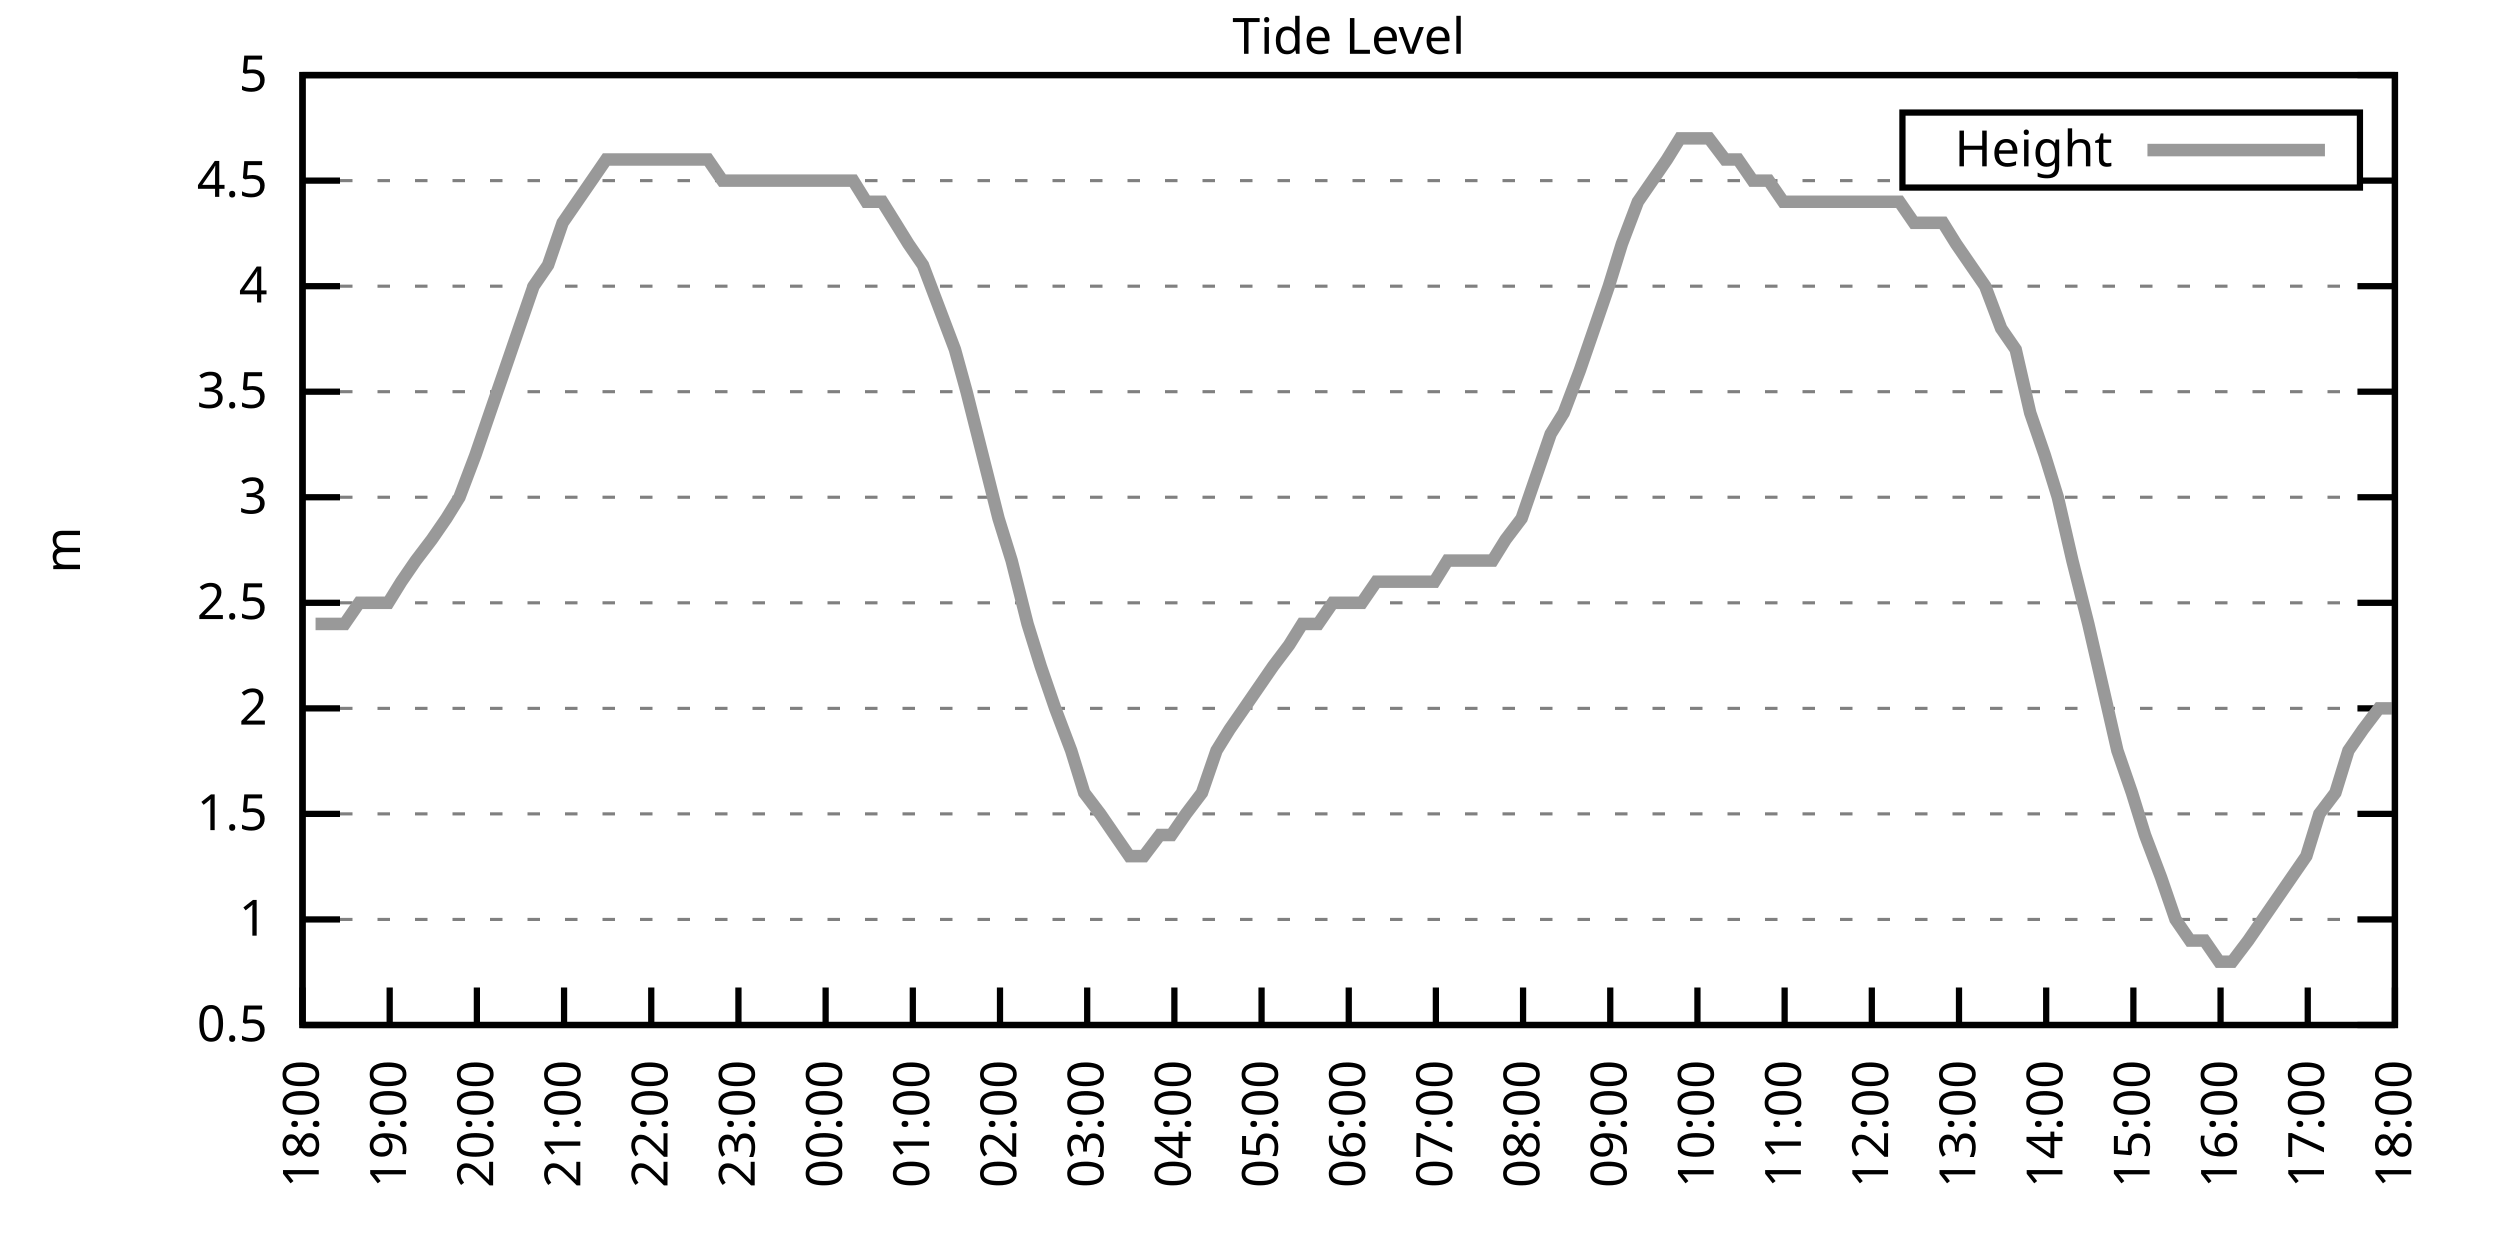
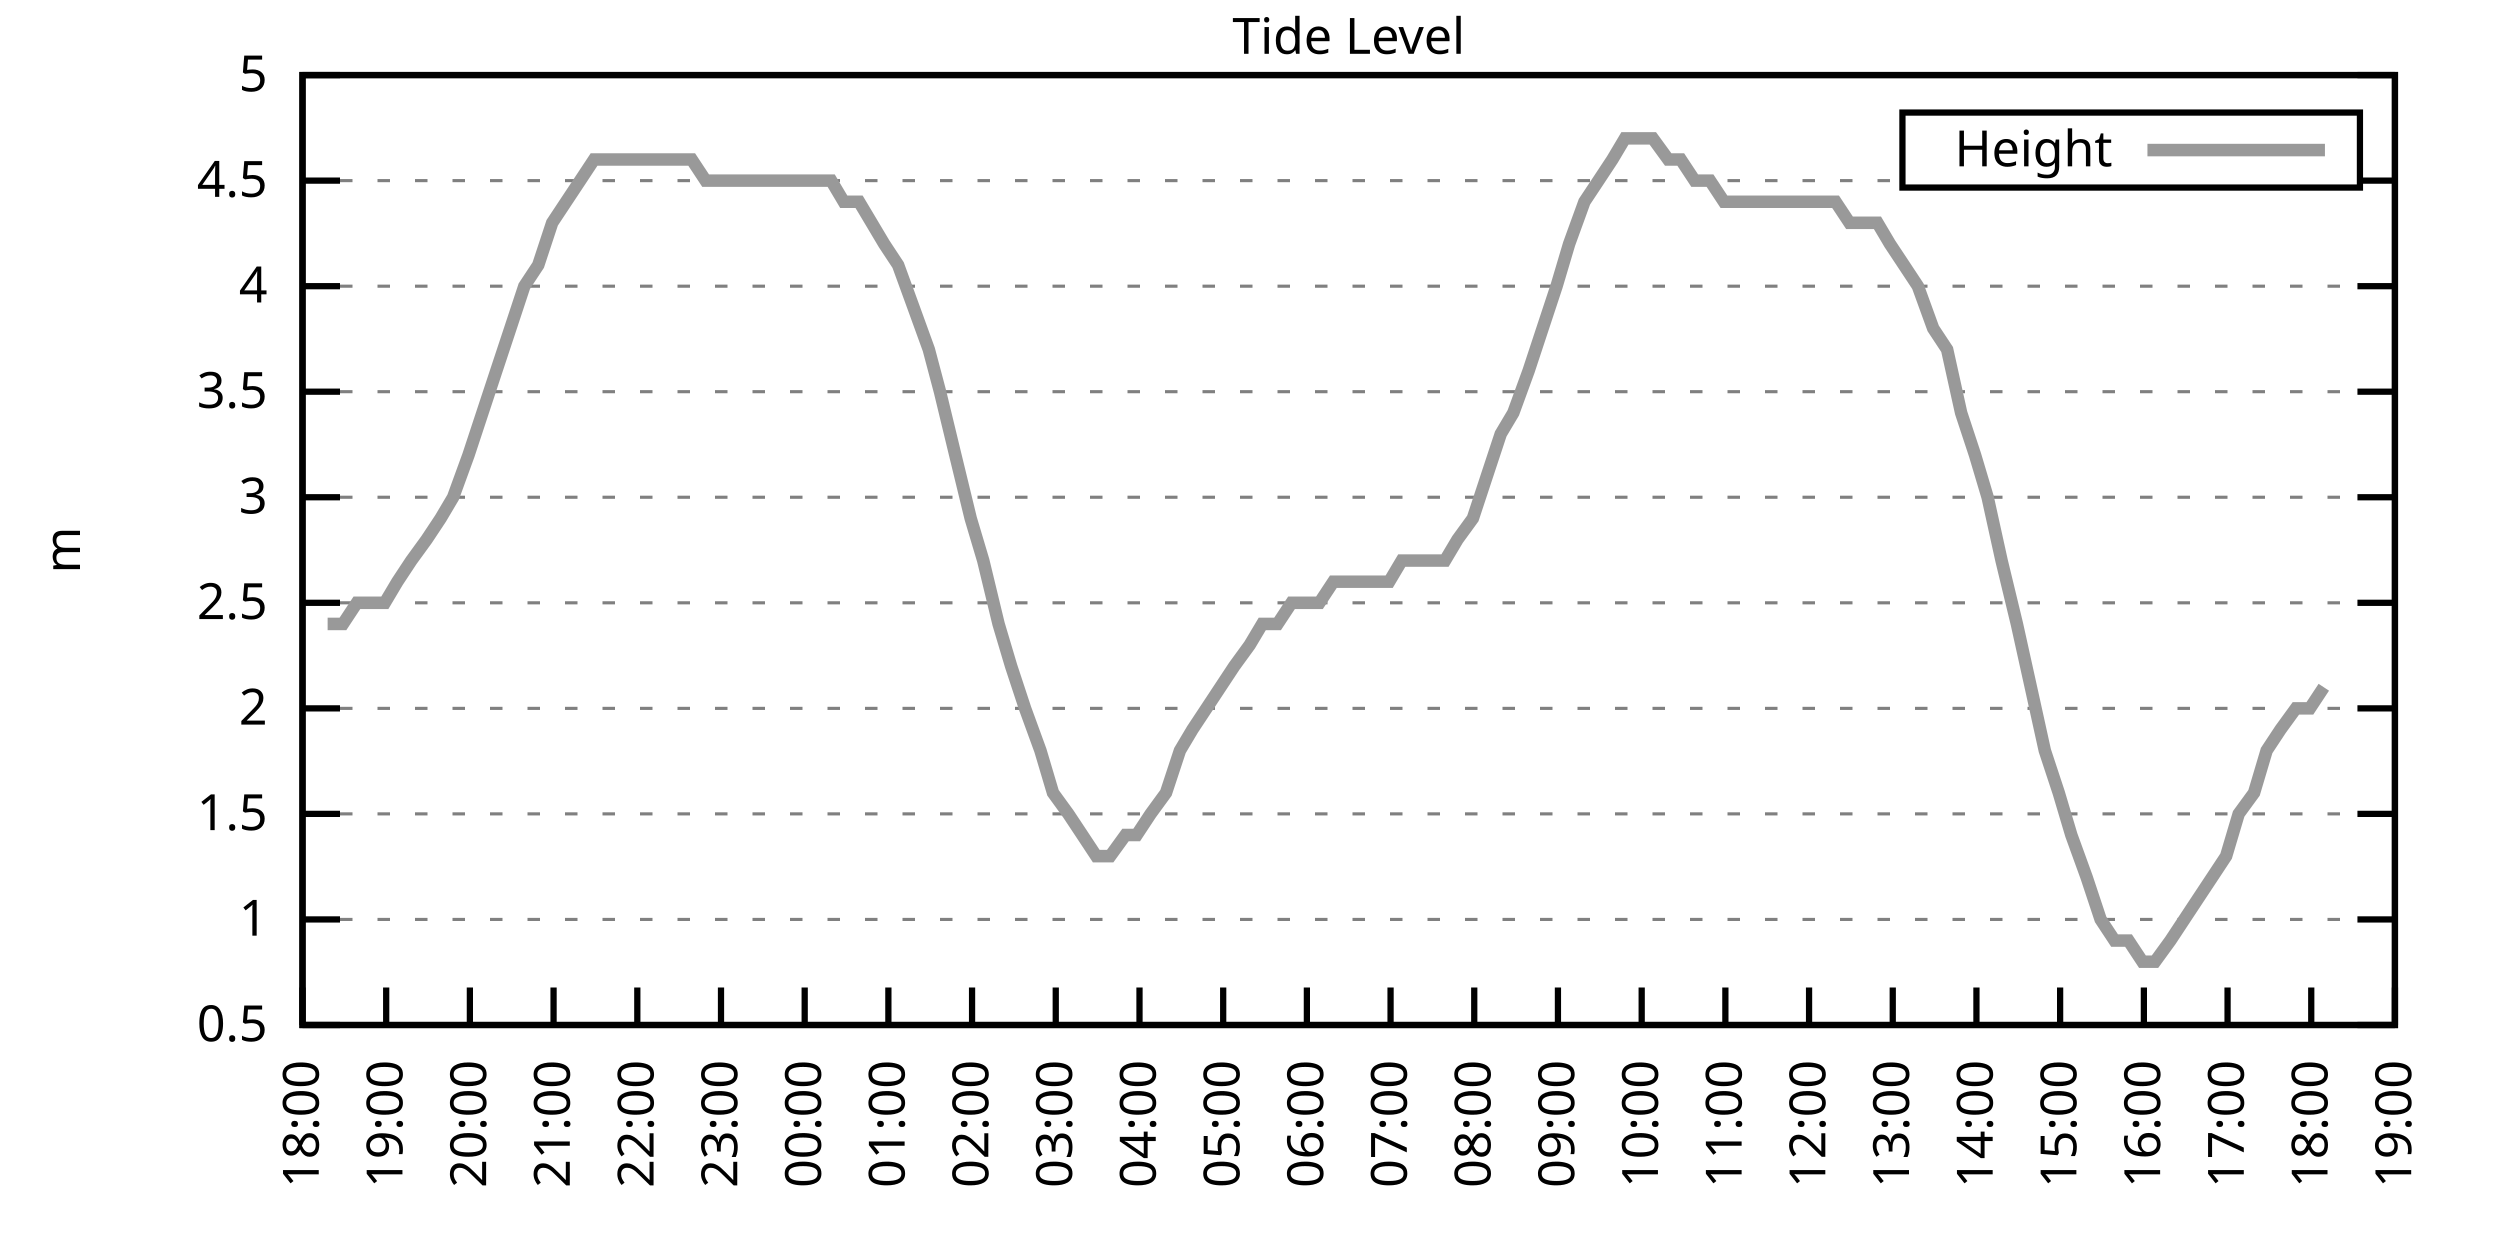
<svg xmlns="http://www.w3.org/2000/svg" xmlns:xlink="http://www.w3.org/1999/xlink" width="400" height="200" viewBox="0 0 400 200">
  <g id="gnuplot_canvas">
    <rect x="0" y="0" width="400" height="200" fill="none" />
    <defs>
      <circle id="gpDot" r="0.5" stroke-width="0.5" stroke="currentColor" />
      <path id="gpPt0" stroke-width="0.333" stroke="currentColor" d="M-1,0 h2 M0,-1 v2" />
      <path id="gpPt1" stroke-width="0.333" stroke="currentColor" d="M-1,-1 L1,1 M1,-1 L-1,1" />
      <path id="gpPt2" stroke-width="0.333" stroke="currentColor" d="M-1,0 L1,0 M0,-1 L0,1 M-1,-1 L1,1 M-1,1 L1,-1" />
      <rect id="gpPt3" stroke-width="0.333" stroke="currentColor" x="-1" y="-1" width="2" height="2" />
      <rect id="gpPt4" stroke-width="0.333" stroke="currentColor" fill="currentColor" x="-1" y="-1" width="2" height="2" />
      <circle id="gpPt5" stroke-width="0.333" stroke="currentColor" cx="0" cy="0" r="1" />
      <use xlink:href="#gpPt5" id="gpPt6" fill="currentColor" stroke="none" />
      <path id="gpPt7" stroke-width="0.333" stroke="currentColor" d="M0,-1.33 L-1.33,0.67 L1.33,0.67 z" />
      <use xlink:href="#gpPt7" id="gpPt8" fill="currentColor" stroke="none" />
      <use xlink:href="#gpPt7" id="gpPt9" stroke="currentColor" transform="rotate(180)" />
      <use xlink:href="#gpPt9" id="gpPt10" fill="currentColor" stroke="none" />
      <use xlink:href="#gpPt3" id="gpPt11" stroke="currentColor" transform="rotate(45)" />
      <use xlink:href="#gpPt11" id="gpPt12" fill="currentColor" stroke="none" />
      <path id="gpPt13" stroke-width="0.333" stroke="currentColor" d="M0,1.330 L1.265,0.411 L0.782,-1.067 L-0.782,-1.076 L-1.265,0.411 z" />
      <use xlink:href="#gpPt13" id="gpPt14" fill="currentColor" stroke="none" />
      <filter id="textbox" filterUnits="objectBoundingBox" x="0" y="0" height="1" width="1">
        <feFlood flood-color="white" flood-opacity="1" result="bgnd" />
        <feComposite in="SourceGraphic" in2="bgnd" operator="atop" />
      </filter>
      <filter id="greybox" filterUnits="objectBoundingBox" x="0" y="0" height="1" width="1">
        <feFlood flood-color="lightgrey" flood-opacity="1" result="grey" />
        <feComposite in="SourceGraphic" in2="grey" operator="atop" />
      </filter>
    </defs>
    <g fill="none" color="white" stroke="currentColor" stroke-width="1.00" stroke-linecap="butt" stroke-linejoin="miter">
</g>
    <g fill="none" color="black" stroke="currentColor" stroke-width="1.00" stroke-linecap="butt" stroke-linejoin="miter">
      <g stroke="none" shape-rendering="crispEdges">
        <polygon fill="rgb(255, 255, 255)" points="48.40,164.00 383.18,164.00 383.18,12.02 48.40,12.02 " />
      </g>
    </g>
    <g fill="none" color="black" stroke="currentColor" stroke-width="1.00" stroke-linecap="butt" stroke-linejoin="miter">
</g>
    <g fill="none" color="black" stroke="black" stroke-width="0.50" stroke-linecap="butt" stroke-linejoin="miter">
</g>
    <g fill="none" color="gray" stroke="currentColor" stroke-width="0.50" stroke-linecap="butt" stroke-linejoin="miter">
      <path stroke="gray" stroke-dasharray="2,4" class="gridline" d="M48.40,164.00 L383.19,164.00  " />
    </g>
    <g fill="none" color="gray" stroke="gray" stroke-width="1.00" stroke-linecap="butt" stroke-linejoin="miter">
</g>
    <g fill="none" color="black" stroke="currentColor" stroke-width="1.00" stroke-linecap="butt" stroke-linejoin="miter">
      <path stroke="black" d="M48.40,164.00 L54.40,164.00 M383.19,164.00 L377.19,164.00  " />
      <g transform="translate(42.80,166.60)" stroke="none" fill="black" font-family="Sans" font-size="8.00" text-anchor="end">
        <text>
          <tspan font-family="Sans"> 0.5</tspan>
        </text>
      </g>
    </g>
    <g fill="none" color="black" stroke="currentColor" stroke-width="1.00" stroke-linecap="butt" stroke-linejoin="miter">
</g>
    <g fill="none" color="black" stroke="black" stroke-width="0.50" stroke-linecap="butt" stroke-linejoin="miter">
</g>
    <g fill="none" color="gray" stroke="currentColor" stroke-width="0.50" stroke-linecap="butt" stroke-linejoin="miter">
      <path stroke="gray" stroke-dasharray="2,4" class="gridline" d="M48.40,147.11 L383.19,147.11  " />
    </g>
    <g fill="none" color="gray" stroke="gray" stroke-width="1.00" stroke-linecap="butt" stroke-linejoin="miter">
</g>
    <g fill="none" color="black" stroke="currentColor" stroke-width="1.00" stroke-linecap="butt" stroke-linejoin="miter">
      <path stroke="black" d="M48.40,147.11 L54.40,147.11 M383.19,147.11 L377.19,147.11  " />
      <g transform="translate(42.80,149.71)" stroke="none" fill="black" font-family="Sans" font-size="8.00" text-anchor="end">
        <text>
          <tspan font-family="Sans"> 1</tspan>
        </text>
      </g>
    </g>
    <g fill="none" color="black" stroke="currentColor" stroke-width="1.00" stroke-linecap="butt" stroke-linejoin="miter">
</g>
    <g fill="none" color="black" stroke="black" stroke-width="0.50" stroke-linecap="butt" stroke-linejoin="miter">
</g>
    <g fill="none" color="gray" stroke="currentColor" stroke-width="0.50" stroke-linecap="butt" stroke-linejoin="miter">
      <path stroke="gray" stroke-dasharray="2,4" class="gridline" d="M48.40,130.22 L383.19,130.22  " />
    </g>
    <g fill="none" color="gray" stroke="gray" stroke-width="1.00" stroke-linecap="butt" stroke-linejoin="miter">
</g>
    <g fill="none" color="black" stroke="currentColor" stroke-width="1.00" stroke-linecap="butt" stroke-linejoin="miter">
      <path stroke="black" d="M48.40,130.22 L54.40,130.22 M383.19,130.22 L377.19,130.22  " />
      <g transform="translate(42.80,132.82)" stroke="none" fill="black" font-family="Sans" font-size="8.00" text-anchor="end">
        <text>
          <tspan font-family="Sans"> 1.5</tspan>
        </text>
      </g>
    </g>
    <g fill="none" color="black" stroke="currentColor" stroke-width="1.00" stroke-linecap="butt" stroke-linejoin="miter">
</g>
    <g fill="none" color="black" stroke="black" stroke-width="0.50" stroke-linecap="butt" stroke-linejoin="miter">
</g>
    <g fill="none" color="gray" stroke="currentColor" stroke-width="0.50" stroke-linecap="butt" stroke-linejoin="miter">
      <path stroke="gray" stroke-dasharray="2,4" class="gridline" d="M48.40,113.34 L383.19,113.34  " />
    </g>
    <g fill="none" color="gray" stroke="gray" stroke-width="1.00" stroke-linecap="butt" stroke-linejoin="miter">
</g>
    <g fill="none" color="black" stroke="currentColor" stroke-width="1.00" stroke-linecap="butt" stroke-linejoin="miter">
      <path stroke="black" d="M48.40,113.34 L54.40,113.34 M383.19,113.34 L377.19,113.34  " />
      <g transform="translate(42.80,115.94)" stroke="none" fill="black" font-family="Sans" font-size="8.00" text-anchor="end">
        <text>
          <tspan font-family="Sans"> 2</tspan>
        </text>
      </g>
    </g>
    <g fill="none" color="black" stroke="currentColor" stroke-width="1.00" stroke-linecap="butt" stroke-linejoin="miter">
</g>
    <g fill="none" color="black" stroke="black" stroke-width="0.50" stroke-linecap="butt" stroke-linejoin="miter">
</g>
    <g fill="none" color="gray" stroke="currentColor" stroke-width="0.50" stroke-linecap="butt" stroke-linejoin="miter">
      <path stroke="gray" stroke-dasharray="2,4" class="gridline" d="M48.40,96.45 L383.19,96.45  " />
    </g>
    <g fill="none" color="gray" stroke="gray" stroke-width="1.00" stroke-linecap="butt" stroke-linejoin="miter">
</g>
    <g fill="none" color="black" stroke="currentColor" stroke-width="1.00" stroke-linecap="butt" stroke-linejoin="miter">
      <path stroke="black" d="M48.40,96.45 L54.40,96.45 M383.19,96.45 L377.19,96.45  " />
      <g transform="translate(42.80,99.05)" stroke="none" fill="black" font-family="Sans" font-size="8.00" text-anchor="end">
        <text>
          <tspan font-family="Sans"> 2.5</tspan>
        </text>
      </g>
    </g>
    <g fill="none" color="black" stroke="currentColor" stroke-width="1.00" stroke-linecap="butt" stroke-linejoin="miter">
</g>
    <g fill="none" color="black" stroke="black" stroke-width="0.50" stroke-linecap="butt" stroke-linejoin="miter">
</g>
    <g fill="none" color="gray" stroke="currentColor" stroke-width="0.50" stroke-linecap="butt" stroke-linejoin="miter">
      <path stroke="gray" stroke-dasharray="2,4" class="gridline" d="M48.40,79.56 L383.19,79.56  " />
    </g>
    <g fill="none" color="gray" stroke="gray" stroke-width="1.00" stroke-linecap="butt" stroke-linejoin="miter">
</g>
    <g fill="none" color="black" stroke="currentColor" stroke-width="1.00" stroke-linecap="butt" stroke-linejoin="miter">
      <path stroke="black" d="M48.40,79.56 L54.40,79.56 M383.19,79.56 L377.19,79.56  " />
      <g transform="translate(42.80,82.16)" stroke="none" fill="black" font-family="Sans" font-size="8.00" text-anchor="end">
        <text>
          <tspan font-family="Sans"> 3</tspan>
        </text>
      </g>
    </g>
    <g fill="none" color="black" stroke="currentColor" stroke-width="1.00" stroke-linecap="butt" stroke-linejoin="miter">
</g>
    <g fill="none" color="black" stroke="black" stroke-width="0.50" stroke-linecap="butt" stroke-linejoin="miter">
</g>
    <g fill="none" color="gray" stroke="currentColor" stroke-width="0.50" stroke-linecap="butt" stroke-linejoin="miter">
      <path stroke="gray" stroke-dasharray="2,4" class="gridline" d="M48.40,62.67 L383.19,62.67  " />
    </g>
    <g fill="none" color="gray" stroke="gray" stroke-width="1.00" stroke-linecap="butt" stroke-linejoin="miter">
</g>
    <g fill="none" color="black" stroke="currentColor" stroke-width="1.00" stroke-linecap="butt" stroke-linejoin="miter">
      <path stroke="black" d="M48.40,62.67 L54.40,62.67 M383.19,62.67 L377.19,62.67  " />
      <g transform="translate(42.80,65.27)" stroke="none" fill="black" font-family="Sans" font-size="8.00" text-anchor="end">
        <text>
          <tspan font-family="Sans"> 3.5</tspan>
        </text>
      </g>
    </g>
    <g fill="none" color="black" stroke="currentColor" stroke-width="1.00" stroke-linecap="butt" stroke-linejoin="miter">
</g>
    <g fill="none" color="black" stroke="black" stroke-width="0.50" stroke-linecap="butt" stroke-linejoin="miter">
</g>
    <g fill="none" color="gray" stroke="currentColor" stroke-width="0.50" stroke-linecap="butt" stroke-linejoin="miter">
      <path stroke="gray" stroke-dasharray="2,4" class="gridline" d="M48.40,45.79 L383.19,45.79  " />
    </g>
    <g fill="none" color="gray" stroke="gray" stroke-width="1.00" stroke-linecap="butt" stroke-linejoin="miter">
</g>
    <g fill="none" color="black" stroke="currentColor" stroke-width="1.00" stroke-linecap="butt" stroke-linejoin="miter">
      <path stroke="black" d="M48.40,45.79 L54.40,45.79 M383.19,45.79 L377.19,45.79  " />
      <g transform="translate(42.80,48.39)" stroke="none" fill="black" font-family="Sans" font-size="8.00" text-anchor="end">
        <text>
          <tspan font-family="Sans"> 4</tspan>
        </text>
      </g>
    </g>
    <g fill="none" color="black" stroke="currentColor" stroke-width="1.00" stroke-linecap="butt" stroke-linejoin="miter">
</g>
    <g fill="none" color="black" stroke="black" stroke-width="0.50" stroke-linecap="butt" stroke-linejoin="miter">
</g>
    <g fill="none" color="gray" stroke="currentColor" stroke-width="0.50" stroke-linecap="butt" stroke-linejoin="miter">
      <path stroke="gray" stroke-dasharray="2,4" class="gridline" d="M48.40,28.90 L304.39,28.90 M377.59,28.90 L383.19,28.90  " />
    </g>
    <g fill="none" color="gray" stroke="gray" stroke-width="1.00" stroke-linecap="butt" stroke-linejoin="miter">
</g>
    <g fill="none" color="black" stroke="currentColor" stroke-width="1.00" stroke-linecap="butt" stroke-linejoin="miter">
      <path stroke="black" d="M48.40,28.90 L54.40,28.90 M383.19,28.90 L377.19,28.90  " />
      <g transform="translate(42.80,31.50)" stroke="none" fill="black" font-family="Sans" font-size="8.00" text-anchor="end">
        <text>
          <tspan font-family="Sans"> 4.5</tspan>
        </text>
      </g>
    </g>
    <g fill="none" color="black" stroke="currentColor" stroke-width="1.00" stroke-linecap="butt" stroke-linejoin="miter">
</g>
    <g fill="none" color="black" stroke="black" stroke-width="0.50" stroke-linecap="butt" stroke-linejoin="miter">
</g>
    <g fill="none" color="gray" stroke="currentColor" stroke-width="0.50" stroke-linecap="butt" stroke-linejoin="miter">
      <path stroke="gray" stroke-dasharray="2,4" class="gridline" d="M48.40,12.01 L383.19,12.01  " />
    </g>
    <g fill="none" color="gray" stroke="gray" stroke-width="1.00" stroke-linecap="butt" stroke-linejoin="miter">
</g>
    <g fill="none" color="black" stroke="currentColor" stroke-width="1.00" stroke-linecap="butt" stroke-linejoin="miter">
      <path stroke="black" d="M48.40,12.01 L54.40,12.01 M383.19,12.01 L377.19,12.01  " />
      <g transform="translate(42.80,14.61)" stroke="none" fill="black" font-family="Sans" font-size="8.00" text-anchor="end">
        <text>
          <tspan font-family="Sans"> 5</tspan>
        </text>
      </g>
    </g>
    <g fill="none" color="black" stroke="currentColor" stroke-width="1.00" stroke-linecap="butt" stroke-linejoin="miter">
      <path stroke="black" d="M48.40,164.00 L48.40,158.00  " />
      <g transform="translate(51.00,169.60) rotate(270.00)" stroke="none" fill="black" font-family="Sans" font-size="8.00" text-anchor="end">
        <text>
          <tspan font-family="Sans">18:00</tspan>
        </text>
      </g>
    </g>
    <g fill="none" color="black" stroke="currentColor" stroke-width="1.00" stroke-linecap="butt" stroke-linejoin="miter">
-       <path stroke="black" d="M62.35,164.00 L62.35,158.00  " />
-       <g transform="translate(64.95,169.60) rotate(270.00)" stroke="none" fill="black" font-family="Sans" font-size="8.00" text-anchor="end">
+       <path stroke="black" d="M61.79,164.00 L61.79,158.00  " />
+       <g transform="translate(64.39,169.60) rotate(270.00)" stroke="none" fill="black" font-family="Sans" font-size="8.00" text-anchor="end">
        <text>
          <tspan font-family="Sans">19:00</tspan>
        </text>
      </g>
    </g>
    <g fill="none" color="black" stroke="currentColor" stroke-width="1.00" stroke-linecap="butt" stroke-linejoin="miter">
-       <path stroke="black" d="M76.30,164.00 L76.30,158.00  " />
-       <g transform="translate(78.90,169.60) rotate(270.00)" stroke="none" fill="black" font-family="Sans" font-size="8.00" text-anchor="end">
+       <path stroke="black" d="M75.18,164.00 L75.18,158.00  " />
+       <g transform="translate(77.78,169.60) rotate(270.00)" stroke="none" fill="black" font-family="Sans" font-size="8.00" text-anchor="end">
        <text>
          <tspan font-family="Sans">20:00</tspan>
        </text>
      </g>
    </g>
    <g fill="none" color="black" stroke="currentColor" stroke-width="1.00" stroke-linecap="butt" stroke-linejoin="miter">
-       <path stroke="black" d="M90.25,164.00 L90.25,158.00  " />
-       <g transform="translate(92.85,169.60) rotate(270.00)" stroke="none" fill="black" font-family="Sans" font-size="8.00" text-anchor="end">
+       <path stroke="black" d="M88.57,164.00 L88.57,158.00  " />
+       <g transform="translate(91.17,169.60) rotate(270.00)" stroke="none" fill="black" font-family="Sans" font-size="8.00" text-anchor="end">
        <text>
          <tspan font-family="Sans">21:00</tspan>
        </text>
      </g>
    </g>
    <g fill="none" color="black" stroke="currentColor" stroke-width="1.00" stroke-linecap="butt" stroke-linejoin="miter">
-       <path stroke="black" d="M104.20,164.00 L104.20,158.00  " />
-       <g transform="translate(106.80,169.60) rotate(270.00)" stroke="none" fill="black" font-family="Sans" font-size="8.00" text-anchor="end">
+       <path stroke="black" d="M101.97,164.00 L101.97,158.00  " />
+       <g transform="translate(104.57,169.60) rotate(270.00)" stroke="none" fill="black" font-family="Sans" font-size="8.00" text-anchor="end">
        <text>
          <tspan font-family="Sans">22:00</tspan>
        </text>
      </g>
    </g>
    <g fill="none" color="black" stroke="currentColor" stroke-width="1.00" stroke-linecap="butt" stroke-linejoin="miter">
-       <path stroke="black" d="M118.15,164.00 L118.15,158.00  " />
-       <g transform="translate(120.75,169.60) rotate(270.00)" stroke="none" fill="black" font-family="Sans" font-size="8.00" text-anchor="end">
+       <path stroke="black" d="M115.36,164.00 L115.36,158.00  " />
+       <g transform="translate(117.96,169.60) rotate(270.00)" stroke="none" fill="black" font-family="Sans" font-size="8.00" text-anchor="end">
        <text>
          <tspan font-family="Sans">23:00</tspan>
        </text>
      </g>
    </g>
    <g fill="none" color="black" stroke="currentColor" stroke-width="1.00" stroke-linecap="butt" stroke-linejoin="miter">
-       <path stroke="black" d="M132.10,164.00 L132.10,158.00  " />
-       <g transform="translate(134.70,169.60) rotate(270.00)" stroke="none" fill="black" font-family="Sans" font-size="8.00" text-anchor="end">
+       <path stroke="black" d="M128.75,164.00 L128.75,158.00  " />
+       <g transform="translate(131.35,169.60) rotate(270.00)" stroke="none" fill="black" font-family="Sans" font-size="8.00" text-anchor="end">
        <text>
          <tspan font-family="Sans">00:00</tspan>
        </text>
      </g>
    </g>
    <g fill="none" color="black" stroke="currentColor" stroke-width="1.00" stroke-linecap="butt" stroke-linejoin="miter">
-       <path stroke="black" d="M146.05,164.00 L146.05,158.00  " />
-       <g transform="translate(148.65,169.60) rotate(270.00)" stroke="none" fill="black" font-family="Sans" font-size="8.00" text-anchor="end">
+       <path stroke="black" d="M142.14,164.00 L142.14,158.00  " />
+       <g transform="translate(144.74,169.60) rotate(270.00)" stroke="none" fill="black" font-family="Sans" font-size="8.00" text-anchor="end">
        <text>
          <tspan font-family="Sans">01:00</tspan>
        </text>
      </g>
    </g>
    <g fill="none" color="black" stroke="currentColor" stroke-width="1.00" stroke-linecap="butt" stroke-linejoin="miter">
-       <path stroke="black" d="M160.00,164.00 L160.00,158.00  " />
-       <g transform="translate(162.60,169.60) rotate(270.00)" stroke="none" fill="black" font-family="Sans" font-size="8.00" text-anchor="end">
+       <path stroke="black" d="M155.53,164.00 L155.53,158.00  " />
+       <g transform="translate(158.13,169.60) rotate(270.00)" stroke="none" fill="black" font-family="Sans" font-size="8.00" text-anchor="end">
        <text>
          <tspan font-family="Sans">02:00</tspan>
        </text>
      </g>
    </g>
    <g fill="none" color="black" stroke="currentColor" stroke-width="1.00" stroke-linecap="butt" stroke-linejoin="miter">
-       <path stroke="black" d="M173.95,164.00 L173.95,158.00  " />
-       <g transform="translate(176.55,169.60) rotate(270.00)" stroke="none" fill="black" font-family="Sans" font-size="8.00" text-anchor="end">
+       <path stroke="black" d="M168.92,164.00 L168.92,158.00  " />
+       <g transform="translate(171.52,169.60) rotate(270.00)" stroke="none" fill="black" font-family="Sans" font-size="8.00" text-anchor="end">
        <text>
          <tspan font-family="Sans">03:00</tspan>
        </text>
      </g>
    </g>
    <g fill="none" color="black" stroke="currentColor" stroke-width="1.00" stroke-linecap="butt" stroke-linejoin="miter">
-       <path stroke="black" d="M187.90,164.00 L187.90,158.00  " />
-       <g transform="translate(190.50,169.60) rotate(270.00)" stroke="none" fill="black" font-family="Sans" font-size="8.00" text-anchor="end">
+       <path stroke="black" d="M182.32,164.00 L182.32,158.00  " />
+       <g transform="translate(184.92,169.60) rotate(270.00)" stroke="none" fill="black" font-family="Sans" font-size="8.00" text-anchor="end">
        <text>
          <tspan font-family="Sans">04:00</tspan>
        </text>
      </g>
    </g>
    <g fill="none" color="black" stroke="currentColor" stroke-width="1.00" stroke-linecap="butt" stroke-linejoin="miter">
-       <path stroke="black" d="M201.85,164.00 L201.85,158.00  " />
-       <g transform="translate(204.45,169.60) rotate(270.00)" stroke="none" fill="black" font-family="Sans" font-size="8.00" text-anchor="end">
+       <path stroke="black" d="M195.71,164.00 L195.71,158.00  " />
+       <g transform="translate(198.31,169.60) rotate(270.00)" stroke="none" fill="black" font-family="Sans" font-size="8.00" text-anchor="end">
        <text>
          <tspan font-family="Sans">05:00</tspan>
        </text>
      </g>
    </g>
    <g fill="none" color="black" stroke="currentColor" stroke-width="1.00" stroke-linecap="butt" stroke-linejoin="miter">
-       <path stroke="black" d="M215.80,164.00 L215.80,158.00  " />
-       <g transform="translate(218.40,169.60) rotate(270.00)" stroke="none" fill="black" font-family="Sans" font-size="8.00" text-anchor="end">
+       <path stroke="black" d="M209.10,164.00 L209.10,158.00  " />
+       <g transform="translate(211.70,169.60) rotate(270.00)" stroke="none" fill="black" font-family="Sans" font-size="8.00" text-anchor="end">
        <text>
          <tspan font-family="Sans">06:00</tspan>
        </text>
      </g>
    </g>
    <g fill="none" color="black" stroke="currentColor" stroke-width="1.00" stroke-linecap="butt" stroke-linejoin="miter">
-       <path stroke="black" d="M229.74,164.00 L229.74,158.00  " />
-       <g transform="translate(232.34,169.60) rotate(270.00)" stroke="none" fill="black" font-family="Sans" font-size="8.00" text-anchor="end">
+       <path stroke="black" d="M222.49,164.00 L222.49,158.00  " />
+       <g transform="translate(225.09,169.60) rotate(270.00)" stroke="none" fill="black" font-family="Sans" font-size="8.00" text-anchor="end">
        <text>
          <tspan font-family="Sans">07:00</tspan>
        </text>
      </g>
    </g>
    <g fill="none" color="black" stroke="currentColor" stroke-width="1.00" stroke-linecap="butt" stroke-linejoin="miter">
-       <path stroke="black" d="M243.69,164.00 L243.69,158.00  " />
-       <g transform="translate(246.29,169.60) rotate(270.00)" stroke="none" fill="black" font-family="Sans" font-size="8.00" text-anchor="end">
+       <path stroke="black" d="M235.88,164.00 L235.88,158.00  " />
+       <g transform="translate(238.48,169.60) rotate(270.00)" stroke="none" fill="black" font-family="Sans" font-size="8.00" text-anchor="end">
        <text>
          <tspan font-family="Sans">08:00</tspan>
        </text>
      </g>
    </g>
    <g fill="none" color="black" stroke="currentColor" stroke-width="1.00" stroke-linecap="butt" stroke-linejoin="miter">
-       <path stroke="black" d="M257.64,164.00 L257.64,158.00  " />
-       <g transform="translate(260.24,169.60) rotate(270.00)" stroke="none" fill="black" font-family="Sans" font-size="8.00" text-anchor="end">
+       <path stroke="black" d="M249.27,164.00 L249.27,158.00  " />
+       <g transform="translate(251.87,169.60) rotate(270.00)" stroke="none" fill="black" font-family="Sans" font-size="8.00" text-anchor="end">
        <text>
          <tspan font-family="Sans">09:00</tspan>
        </text>
      </g>
    </g>
    <g fill="none" color="black" stroke="currentColor" stroke-width="1.00" stroke-linecap="butt" stroke-linejoin="miter">
-       <path stroke="black" d="M271.59,164.00 L271.59,158.00  " />
-       <g transform="translate(274.19,169.60) rotate(270.00)" stroke="none" fill="black" font-family="Sans" font-size="8.00" text-anchor="end">
+       <path stroke="black" d="M262.67,164.00 L262.67,158.00  " />
+       <g transform="translate(265.27,169.60) rotate(270.00)" stroke="none" fill="black" font-family="Sans" font-size="8.00" text-anchor="end">
        <text>
          <tspan font-family="Sans">10:00</tspan>
        </text>
      </g>
    </g>
    <g fill="none" color="black" stroke="currentColor" stroke-width="1.00" stroke-linecap="butt" stroke-linejoin="miter">
-       <path stroke="black" d="M285.54,164.00 L285.54,158.00  " />
-       <g transform="translate(288.14,169.60) rotate(270.00)" stroke="none" fill="black" font-family="Sans" font-size="8.00" text-anchor="end">
+       <path stroke="black" d="M276.06,164.00 L276.06,158.00  " />
+       <g transform="translate(278.66,169.60) rotate(270.00)" stroke="none" fill="black" font-family="Sans" font-size="8.00" text-anchor="end">
        <text>
          <tspan font-family="Sans">11:00</tspan>
        </text>
      </g>
    </g>
    <g fill="none" color="black" stroke="currentColor" stroke-width="1.00" stroke-linecap="butt" stroke-linejoin="miter">
-       <path stroke="black" d="M299.49,164.00 L299.49,158.00  " />
-       <g transform="translate(302.09,169.60) rotate(270.00)" stroke="none" fill="black" font-family="Sans" font-size="8.00" text-anchor="end">
+       <path stroke="black" d="M289.45,164.00 L289.45,158.00  " />
+       <g transform="translate(292.05,169.60) rotate(270.00)" stroke="none" fill="black" font-family="Sans" font-size="8.00" text-anchor="end">
        <text>
          <tspan font-family="Sans">12:00</tspan>
        </text>
      </g>
    </g>
    <g fill="none" color="black" stroke="currentColor" stroke-width="1.00" stroke-linecap="butt" stroke-linejoin="miter">
-       <path stroke="black" d="M313.44,164.00 L313.44,158.00  " />
-       <g transform="translate(316.04,169.60) rotate(270.00)" stroke="none" fill="black" font-family="Sans" font-size="8.00" text-anchor="end">
+       <path stroke="black" d="M302.84,164.00 L302.84,158.00  " />
+       <g transform="translate(305.44,169.60) rotate(270.00)" stroke="none" fill="black" font-family="Sans" font-size="8.00" text-anchor="end">
        <text>
          <tspan font-family="Sans">13:00</tspan>
        </text>
      </g>
    </g>
    <g fill="none" color="black" stroke="currentColor" stroke-width="1.00" stroke-linecap="butt" stroke-linejoin="miter">
-       <path stroke="black" d="M327.39,164.00 L327.39,158.00  " />
-       <g transform="translate(329.99,169.60) rotate(270.00)" stroke="none" fill="black" font-family="Sans" font-size="8.00" text-anchor="end">
+       <path stroke="black" d="M316.23,164.00 L316.23,158.00  " />
+       <g transform="translate(318.83,169.60) rotate(270.00)" stroke="none" fill="black" font-family="Sans" font-size="8.00" text-anchor="end">
        <text>
          <tspan font-family="Sans">14:00</tspan>
        </text>
      </g>
    </g>
    <g fill="none" color="black" stroke="currentColor" stroke-width="1.00" stroke-linecap="butt" stroke-linejoin="miter">
-       <path stroke="black" d="M341.34,164.00 L341.34,158.00  " />
-       <g transform="translate(343.94,169.60) rotate(270.00)" stroke="none" fill="black" font-family="Sans" font-size="8.00" text-anchor="end">
+       <path stroke="black" d="M329.62,164.00 L329.62,158.00  " />
+       <g transform="translate(332.22,169.60) rotate(270.00)" stroke="none" fill="black" font-family="Sans" font-size="8.00" text-anchor="end">
        <text>
          <tspan font-family="Sans">15:00</tspan>
        </text>
      </g>
    </g>
    <g fill="none" color="black" stroke="currentColor" stroke-width="1.00" stroke-linecap="butt" stroke-linejoin="miter">
-       <path stroke="black" d="M355.29,164.00 L355.29,158.00  " />
-       <g transform="translate(357.89,169.60) rotate(270.00)" stroke="none" fill="black" font-family="Sans" font-size="8.00" text-anchor="end">
+       <path stroke="black" d="M343.02,164.00 L343.02,158.00  " />
+       <g transform="translate(345.62,169.60) rotate(270.00)" stroke="none" fill="black" font-family="Sans" font-size="8.00" text-anchor="end">
        <text>
          <tspan font-family="Sans">16:00</tspan>
        </text>
      </g>
    </g>
    <g fill="none" color="black" stroke="currentColor" stroke-width="1.00" stroke-linecap="butt" stroke-linejoin="miter">
-       <path stroke="black" d="M369.24,164.00 L369.24,158.00  " />
-       <g transform="translate(371.84,169.60) rotate(270.00)" stroke="none" fill="black" font-family="Sans" font-size="8.00" text-anchor="end">
+       <path stroke="black" d="M356.41,164.00 L356.41,158.00  " />
+       <g transform="translate(359.01,169.60) rotate(270.00)" stroke="none" fill="black" font-family="Sans" font-size="8.00" text-anchor="end">
        <text>
          <tspan font-family="Sans">17:00</tspan>
+         </text>
+       </g>
+     </g>
+     <g fill="none" color="black" stroke="currentColor" stroke-width="1.00" stroke-linecap="butt" stroke-linejoin="miter">
+       <path stroke="black" d="M369.80,164.00 L369.80,158.00  " />
+       <g transform="translate(372.40,169.60) rotate(270.00)" stroke="none" fill="black" font-family="Sans" font-size="8.00" text-anchor="end">
+         <text>
+           <tspan font-family="Sans">18:00</tspan>
        </text>
      </g>
    </g>
    <g fill="none" color="black" stroke="currentColor" stroke-width="1.00" stroke-linecap="butt" stroke-linejoin="miter">
      <path stroke="black" d="M383.19,164.00 L383.19,158.00  " />
      <g transform="translate(385.79,169.60) rotate(270.00)" stroke="none" fill="black" font-family="Sans" font-size="8.00" text-anchor="end">
        <text>
-           <tspan font-family="Sans">18:00</tspan>
+           <tspan font-family="Sans">19:00</tspan>
        </text>
      </g>
    </g>
    <g fill="none" color="black" stroke="currentColor" stroke-width="1.00" stroke-linecap="butt" stroke-linejoin="miter">
</g>
    <g fill="none" color="black" stroke="currentColor" stroke-width="1.00" stroke-linecap="butt" stroke-linejoin="miter">
      <path stroke="black" d="M48.40,12.01 L48.40,164.00 L383.19,164.00 L383.19,12.01 L48.40,12.01 Z  " />
    </g>
    <g fill="none" color="black" stroke="currentColor" stroke-width="1.00" stroke-linecap="butt" stroke-linejoin="miter">
</g>
    <g fill="none" color="black" stroke="currentColor" stroke-width="1.00" stroke-linecap="butt" stroke-linejoin="miter">
      <path stroke="black" d="M304.39,30.01 L304.39,18.01 L377.59,18.01 L377.59,30.01 L304.39,30.01 Z  " />
    </g>
    <g id="Tide_level_plot_1">
      <g fill="none" color="white" stroke="black" stroke-width="2.00" stroke-linecap="butt" stroke-linejoin="miter">
</g>
      <g fill="none" color="black" stroke="currentColor" stroke-width="2.00" stroke-linecap="butt" stroke-linejoin="miter">
        <g transform="translate(337.99,26.61)" stroke="none" fill="black" font-family="Sans" font-size="8.00" text-anchor="end">
          <text>
            <tspan font-family="Sans">Height</tspan>
          </text>
        </g>
      </g>
      <g fill="none" color="black" stroke="currentColor" stroke-width="2.00" stroke-linecap="butt" stroke-linejoin="miter">
-         <path stroke="rgb(153, 153, 153)" d="M343.59,24.01 L371.99,24.01 M50.49,99.83 L52.58,99.83 L55.14,99.83 L57.47,96.45 L59.79,96.45 L62.12,96.45   L64.21,93.07 L66.53,89.69 L69.09,86.32 L71.42,82.94 L73.51,79.56 L76.07,72.81 L78.39,66.05 L80.72,59.30   L83.04,52.54 L85.37,45.79 L87.69,42.41 L90.02,35.65 L92.34,32.28 L94.67,28.90 L96.99,25.52 L99.08,25.52   L101.64,25.52 L103.97,25.52 L106.06,25.52 L108.62,25.52 L110.94,25.52 L113.27,25.52 L115.59,28.90 L117.92,28.90   L120.01,28.90 L122.33,28.90 L124.66,28.90 L127.22,28.90 L129.54,28.90 L131.87,28.90 L133.96,28.90 L136.51,28.90   L138.61,32.28 L141.16,32.28 L143.26,35.65 L145.35,39.03 L147.67,42.41 L150.23,49.16 L152.79,55.92 L154.65,62.67   L157.21,72.81 L159.76,82.94 L161.86,89.69 L164.41,99.83 L166.51,106.58 L168.83,113.34 L171.39,120.09 L173.48,126.85   L176.04,130.22 L178.36,133.60 L180.69,136.98 L183.01,136.98 L185.57,133.60 L187.43,133.60 L189.76,130.22 L192.31,126.85   L194.64,120.09 L196.73,116.71 L199.06,113.34 L203.71,106.58 L206.26,103.20 L208.36,99.83 L210.91,99.83 L213.24,96.45   L215.56,96.45 L217.89,96.45 L220.21,93.07 L222.54,93.07 L224.86,93.07 L227.19,93.07 L229.51,93.07 L231.60,89.69   L234.16,89.69 L236.49,89.69 L238.81,89.69 L240.90,86.32 L243.46,82.94 L245.79,76.18 L248.11,69.43 L250.20,66.05   L252.76,59.30 L255.09,52.54 L257.41,45.79 L259.50,39.03 L262.06,32.28 L264.39,28.90 L266.71,25.52 L268.80,22.14   L271.36,22.14 L273.45,22.14 L276.01,25.52 L278.10,25.52 L280.43,28.90 L282.99,28.90 L285.31,32.28 L287.17,32.28   L289.73,32.28 L292.29,32.28 L294.61,32.28 L296.94,32.28 L299.26,32.28 L301.58,32.28 L303.91,32.28 L306.23,35.65   L308.56,35.65 L310.88,35.65 L312.98,39.03 L315.30,42.41 L317.63,45.79 L320.18,52.54 L322.51,55.92 L324.83,66.05   L327.16,72.81 L329.25,79.56 L331.58,89.69 L334.13,99.83 L336.46,109.96 L338.78,120.09 L341.11,126.85 L343.20,133.60   L345.76,140.36 L348.08,147.11 L350.41,150.49 L352.73,150.49 L355.06,153.87 L357.15,153.87 L359.71,150.49 L362.03,147.11   L364.36,143.73 L366.68,140.36 L369.01,136.98 L371.10,130.22 L373.66,126.85 L375.75,120.09 L378.08,116.71 L380.63,113.34   L382.96,113.34  " />
+         <path stroke="rgb(153, 153, 153)" d="M343.59,24.01 L371.99,24.01 M52.42,99.83 L54.87,99.83 L57.10,96.45 L59.34,96.45 L61.57,96.45 L63.58,93.07   L65.81,89.69 L68.26,86.32 L70.50,82.94 L72.50,79.56 L74.96,72.81 L77.19,66.05 L79.42,59.30 L81.66,52.54   L83.89,45.79 L86.12,42.41 L88.35,35.65 L90.58,32.28 L92.82,28.90 L95.05,25.52 L97.06,25.52 L99.51,25.52   L101.74,25.52 L103.75,25.52 L106.21,25.52 L108.44,25.52 L110.67,25.52 L112.90,28.90 L115.13,28.90 L117.14,28.90   L119.38,28.90 L121.61,28.90 L124.06,28.90 L126.29,28.90 L128.53,28.90 L130.54,28.90 L132.99,28.90 L135.00,32.28   L137.45,32.28 L139.46,35.65 L141.47,39.03 L143.70,42.41 L146.16,49.16 L148.61,55.92 L150.40,62.67 L152.85,72.81   L155.31,82.94 L157.32,89.69 L159.77,99.83 L161.78,106.58 L164.01,113.34 L166.47,120.09 L168.48,126.85 L170.93,130.22   L173.17,133.60 L175.40,136.98 L177.63,136.98 L180.08,133.60 L181.87,133.60 L184.10,130.22 L186.56,126.85 L188.79,120.09   L190.80,116.71 L193.03,113.34 L197.49,106.58 L199.95,103.20 L201.96,99.83 L204.41,99.83 L206.64,96.45 L208.88,96.45   L211.11,96.45 L213.34,93.07 L215.57,93.07 L217.80,93.07 L220.04,93.07 L222.27,93.07 L224.28,89.69 L226.73,89.69   L228.96,89.69 L231.20,89.69 L233.20,86.32 L235.66,82.94 L237.89,76.18 L240.12,69.43 L242.13,66.05 L244.59,59.30   L246.82,52.54 L249.05,45.79 L251.06,39.03 L253.51,32.28 L255.75,28.90 L257.98,25.52 L259.99,22.14 L262.44,22.14   L264.45,22.14 L266.91,25.52 L268.92,25.52 L271.15,28.90 L273.60,28.90 L275.83,32.28 L277.62,32.28 L280.07,32.28   L282.53,32.28 L284.76,32.28 L286.99,32.28 L289.23,32.28 L291.46,32.28 L293.69,32.28 L295.92,35.65 L298.15,35.65   L300.39,35.65 L302.39,39.03 L304.63,42.41 L306.86,45.79 L309.31,52.54 L311.54,55.92 L313.78,66.05 L316.01,72.81   L318.02,79.56 L320.25,89.69 L322.70,99.83 L324.94,109.96 L327.17,120.09 L329.40,126.85 L331.41,133.60 L333.86,140.36   L336.10,147.11 L338.33,150.49 L340.56,150.49 L342.79,153.87 L344.80,153.87 L347.26,150.49 L349.49,147.11 L351.72,143.73   L353.95,140.36 L356.18,136.98 L358.19,130.22 L360.65,126.85 L362.66,120.09 L364.89,116.71 L367.34,113.34 L369.58,113.34   L371.81,109.96  " />
      </g>
    </g>
    <g fill="none" color="black" stroke="currentColor" stroke-width="2.00" stroke-linecap="butt" stroke-linejoin="miter">
</g>
    <g fill="none" color="black" stroke="black" stroke-width="1.00" stroke-linecap="butt" stroke-linejoin="miter">
</g>
    <g fill="none" color="black" stroke="currentColor" stroke-width="1.00" stroke-linecap="butt" stroke-linejoin="miter">
      <path stroke="black" d="M48.40,12.01 L48.40,164.00 L383.19,164.00 L383.19,12.01 L48.40,12.01 Z  " />
      <g transform="translate(12.80,88.01) rotate(270.00)" stroke="none" fill="black" font-family="Sans" font-size="8.00" text-anchor="middle">
        <text>
          <tspan font-family="Sans">m</tspan>
        </text>
      </g>
    </g>
    <g fill="none" color="black" stroke="currentColor" stroke-width="1.00" stroke-linecap="butt" stroke-linejoin="miter">
</g>
    <g fill="none" color="black" stroke="currentColor" stroke-width="1.00" stroke-linecap="butt" stroke-linejoin="miter">
      <g transform="translate(215.79,8.61)" stroke="none" fill="black" font-family="Sans" font-size="8.00" text-anchor="middle">
        <text>
          <tspan font-family="Sans">Tide Level</tspan>
        </text>
      </g>
    </g>
    <g fill="none" color="black" stroke="currentColor" stroke-width="1.00" stroke-linecap="butt" stroke-linejoin="miter">
</g>
  </g>
</svg>
